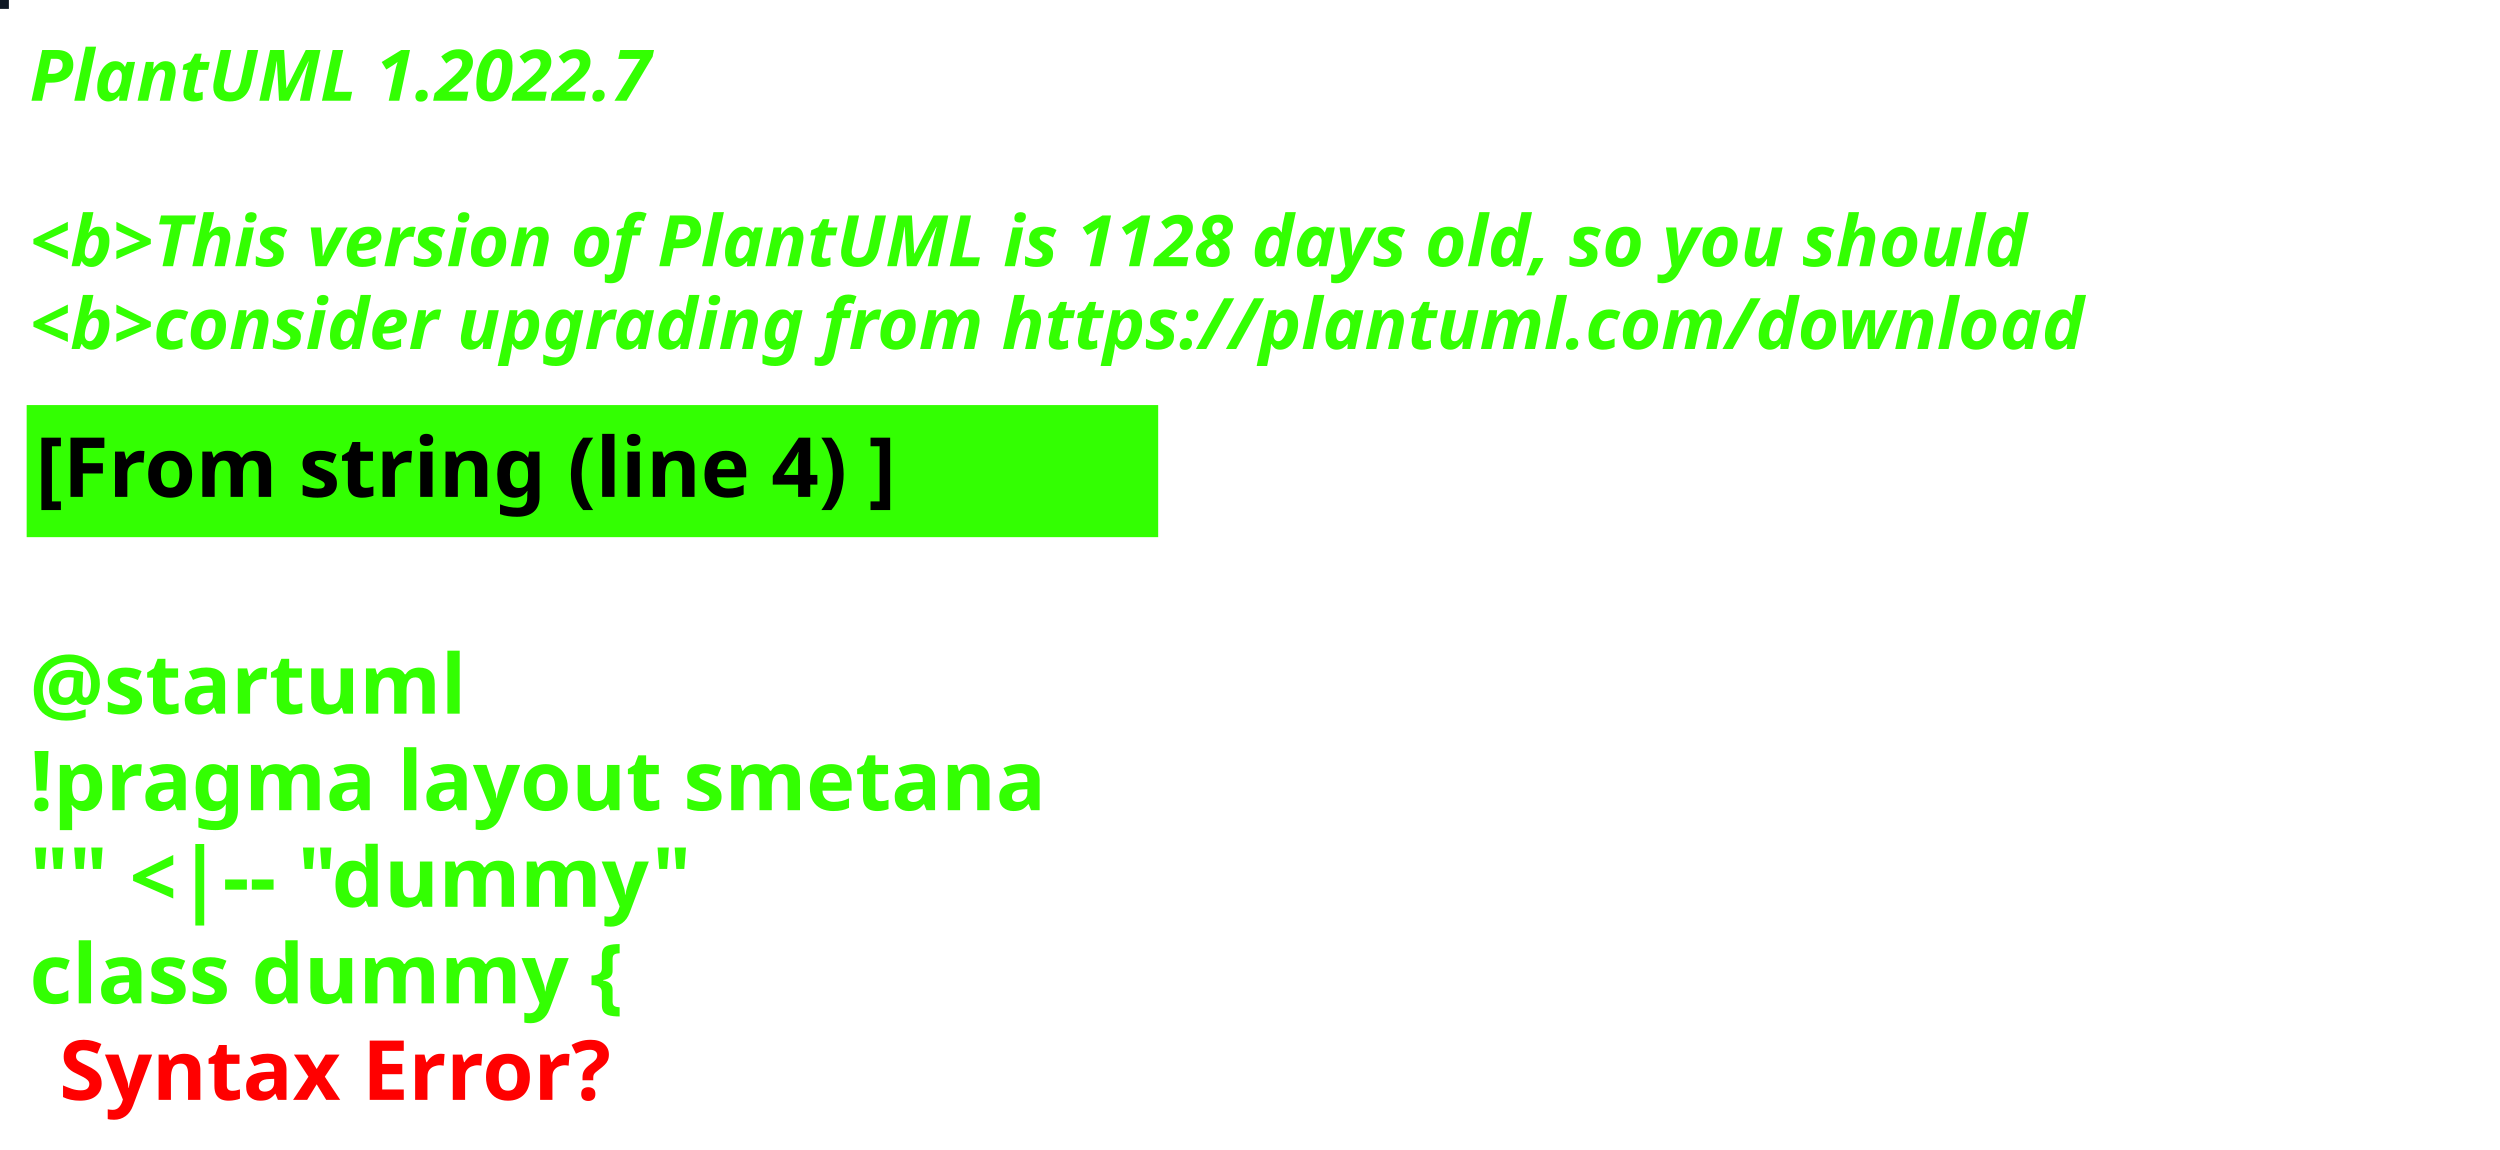
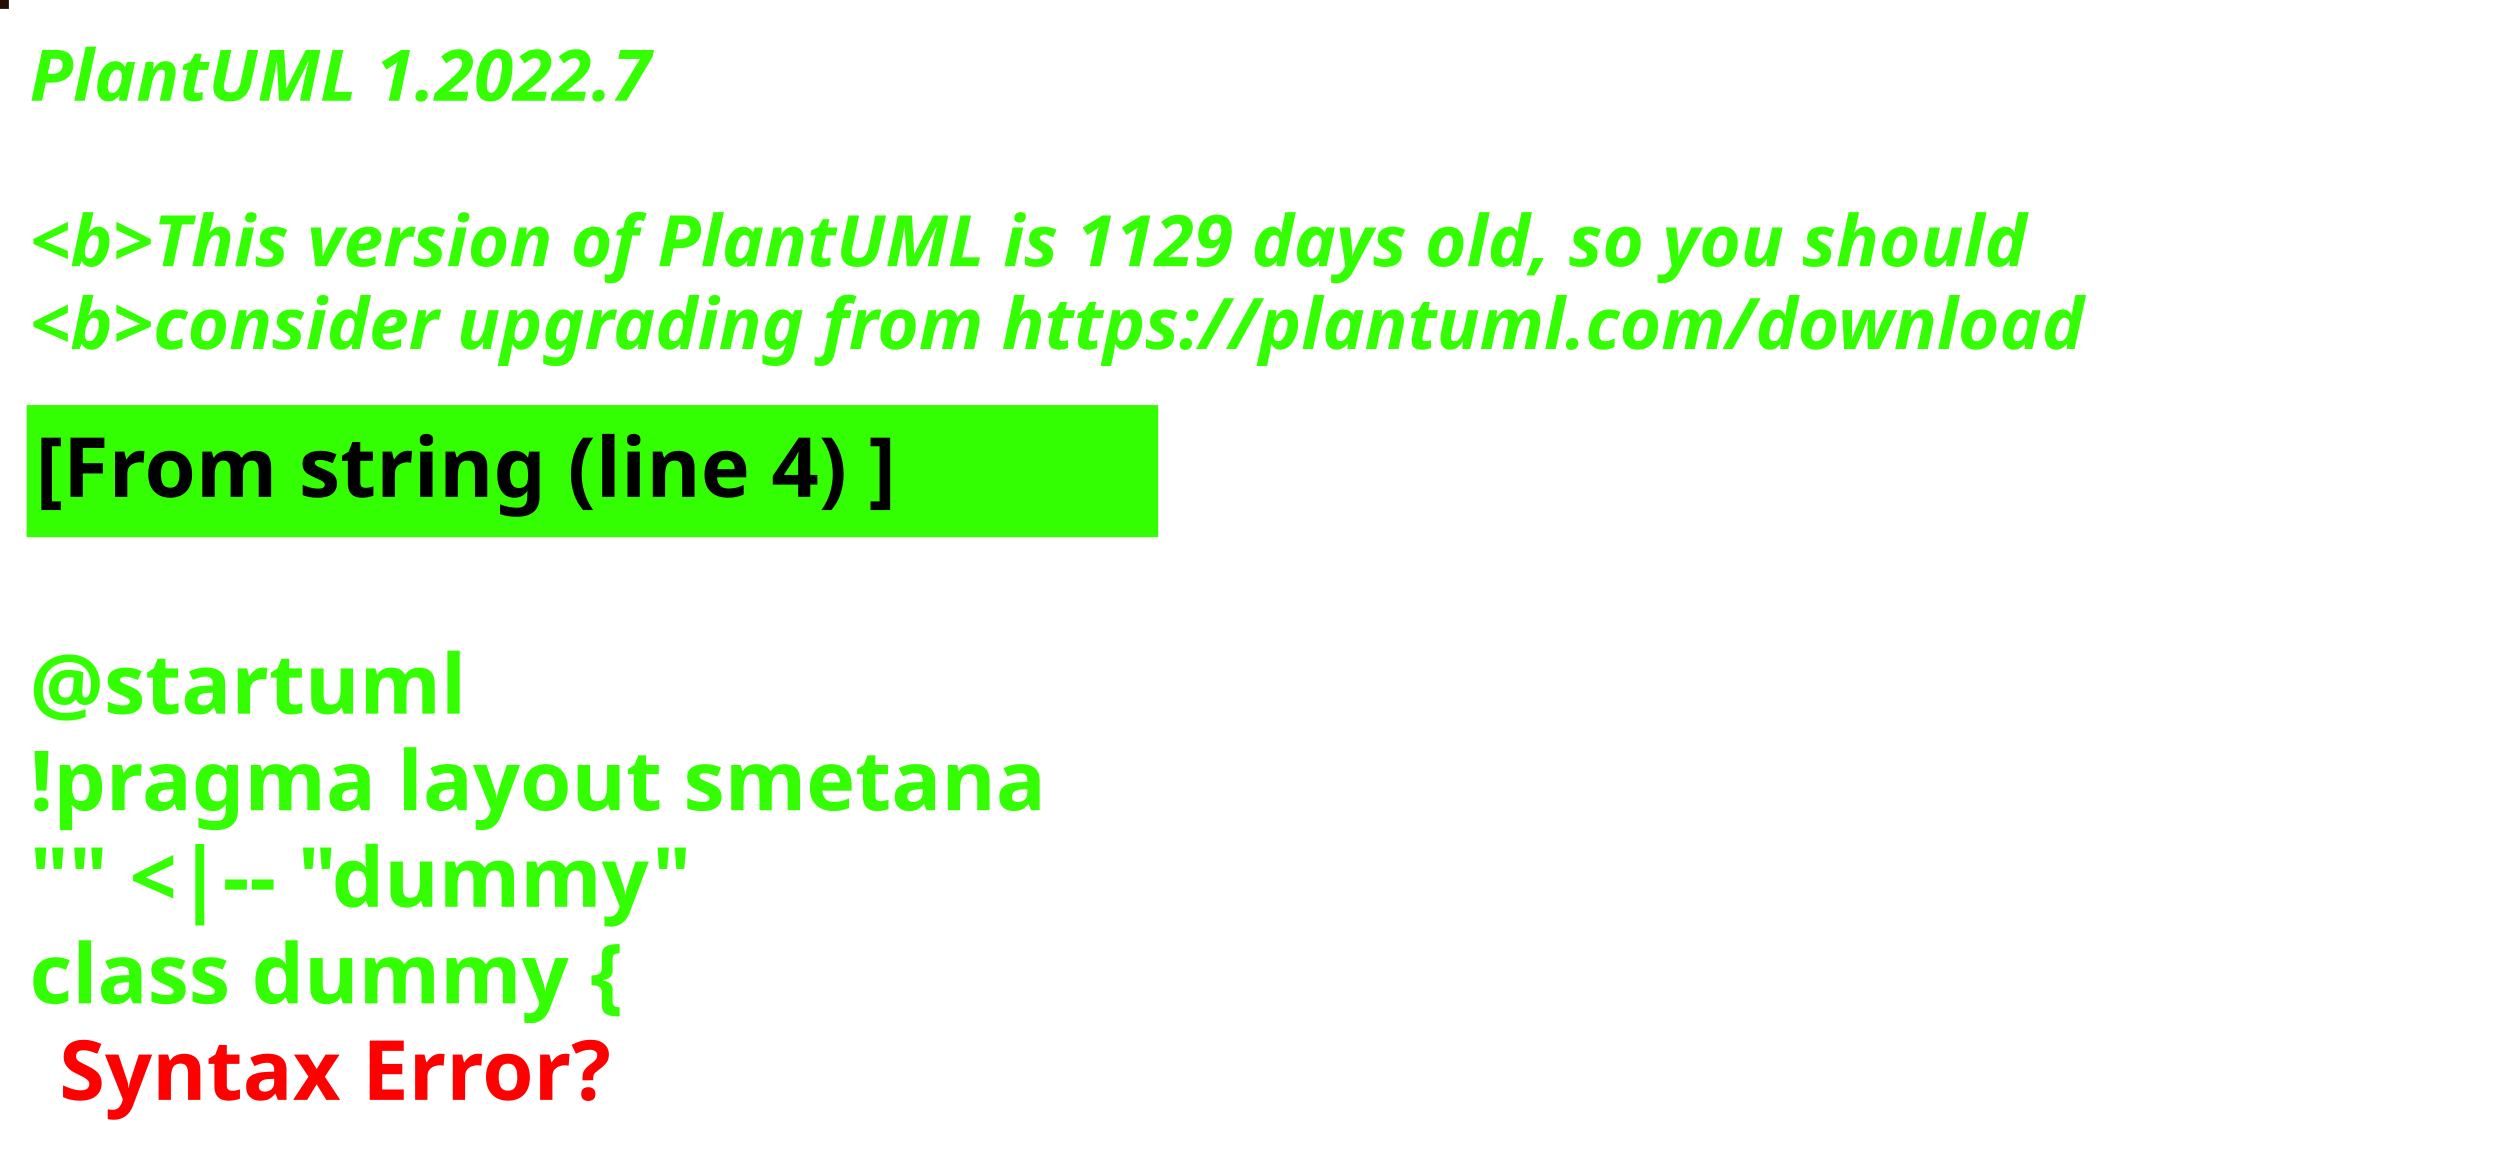
<svg xmlns="http://www.w3.org/2000/svg" contentStyleType="text/css" height="194px" preserveAspectRatio="none" style="width:422px;height:194px;background:#000000;" version="1.1" viewBox="0 0 422 194" width="422px" zoomAndPan="magnify">
  <defs />
  <g>
-     <rect fill="#0F1824" height="1" style="stroke:#0F1824;stroke-width:1.0;" width="1" x="0" y="0" />
+     <rect fill="#260E03" height="1" style="stroke:#260E03;stroke-width:1.0;" width="1" x="0" y="0" />
    <text fill="#33FF02" font-family="sans-serif" font-size="12" font-style="italic" font-weight="bold" lengthAdjust="spacing" textLength="127" x="5" y="17">PlantUML 1.2022.7</text>
    <text fill="#33FF02" font-family="sans-serif" font-size="12" font-style="italic" font-weight="bold" lengthAdjust="spacing" textLength="4" x="5" y="30.969"> </text>
-     <text fill="#33FF02" font-family="sans-serif" font-size="12" font-style="italic" font-weight="bold" lengthAdjust="spacing" textLength="407" x="5" y="44.938">&lt;b&gt;This version of PlantUML is 1128 days old, so you should</text>
+     <text fill="#33FF02" font-family="sans-serif" font-size="12" font-style="italic" font-weight="bold" lengthAdjust="spacing" textLength="407" x="5" y="44.938">&lt;b&gt;This version of PlantUML is 1129 days old, so you should</text>
    <text fill="#33FF02" font-family="sans-serif" font-size="12" font-style="italic" font-weight="bold" lengthAdjust="spacing" textLength="408" x="5" y="58.906">&lt;b&gt;consider upgrading from https://plantuml.com/download</text>
    <rect fill="#33FF02" height="21.297" style="stroke:#33FF02;stroke-width:1.0;" width="190" x="5" y="68.875" />
    <text fill="#000000" font-family="sans-serif" font-size="14" font-weight="bold" lengthAdjust="spacing" textLength="168" x="6" y="83.875">[From string (line 4) ]</text>
    <text fill="#33FF02" font-family="sans-serif" font-size="14" font-weight="bold" lengthAdjust="spacing" textLength="5" x="5" y="104.172"> </text>
    <text fill="#33FF02" font-family="sans-serif" font-size="14" font-weight="bold" lengthAdjust="spacing" textLength="79" x="5" y="120.469">@startuml</text>
    <text fill="#33FF02" font-family="sans-serif" font-size="14" font-weight="bold" lengthAdjust="spacing" textLength="190" x="5" y="136.766">!pragma layout smetana</text>
    <text fill="#33FF02" font-family="sans-serif" font-size="14" font-weight="bold" lengthAdjust="spacing" textLength="124" x="5" y="153.062">"" &lt;|-- "dummy"</text>
    <text fill="#33FF02" font-family="sans-serif" font-size="14" font-weight="bold" lengthAdjust="spacing" text-decoration="wavy underline" textLength="117" x="5" y="169.359">class dummy {</text>
    <text fill="#FF0000" font-family="sans-serif" font-size="14" font-weight="bold" lengthAdjust="spacing" textLength="106" x="10" y="185.656">Syntax Error?</text>
  </g>
</svg>
